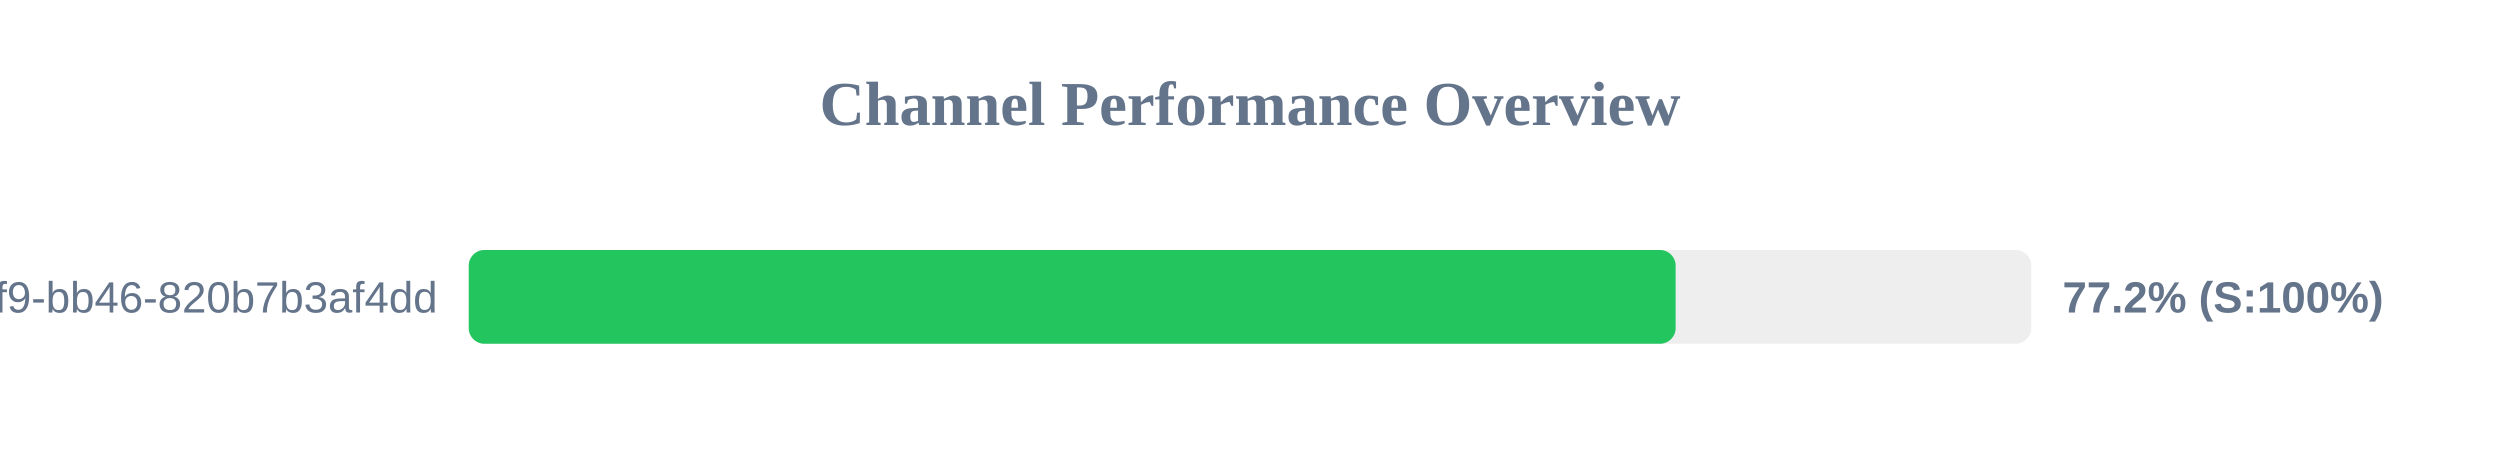
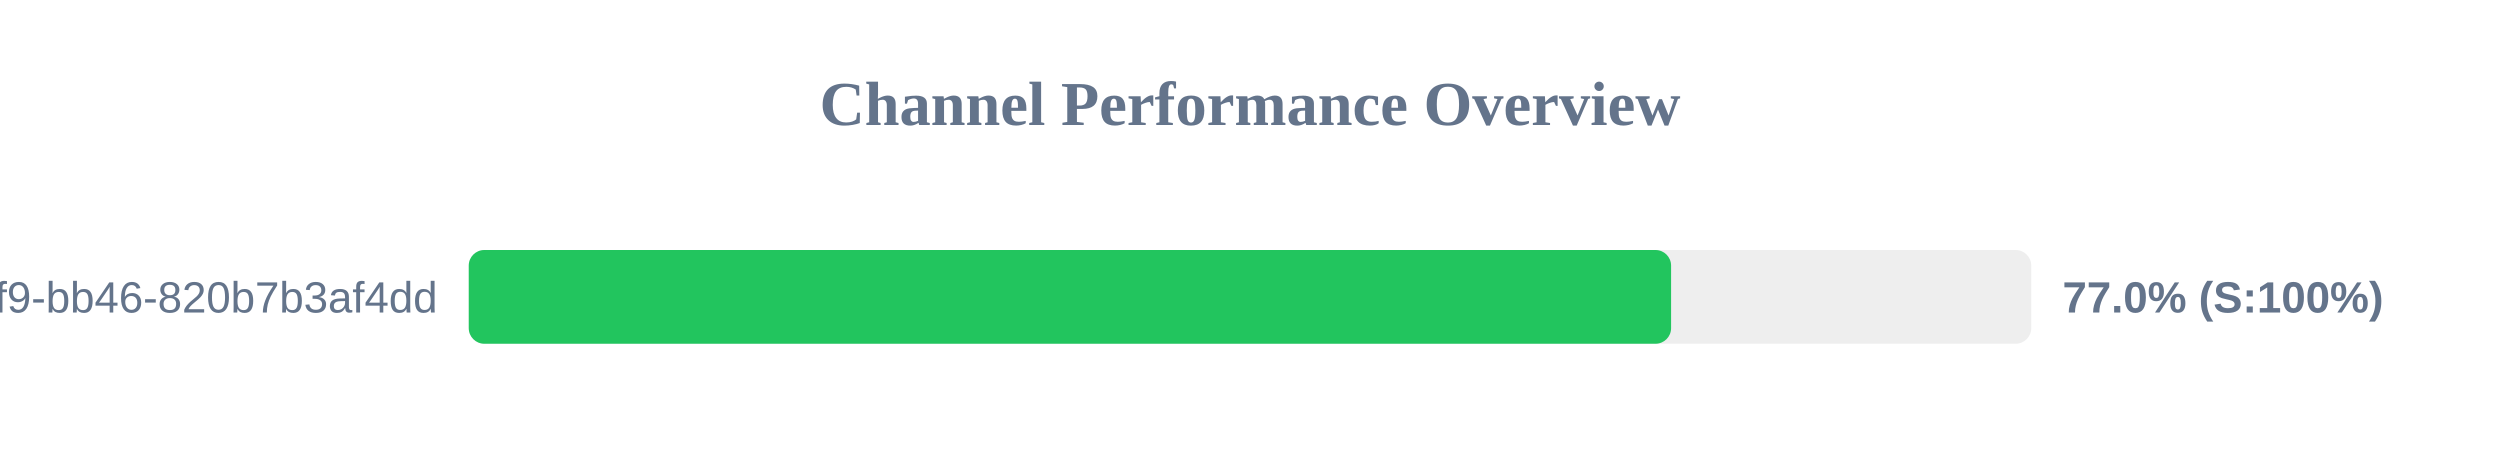
<svg xmlns="http://www.w3.org/2000/svg" width="800" height="150" version="1.1">
  <style>
        .row { font: 14px Arial; fill: #64748b; }
        .score { font: bold 14px Arial; fill: #64748b; }
    </style>
  <text x="400" y="40" text-anchor="middle" font-size="20px" font-weight="bold" fill="#64748b">Channel Performance Overview</text>
  <rect x="150" y="80" width="500" height="30" fill="#eee" rx="5" />
-   <rect x="150" y="80" width="386.2" height="30" fill="#22c55e" rx="5" />
+   <rect x="150" y="80" width="384.75" height="30" fill="#22c55e" rx="5" />
  <text x="140" y="100" text-anchor="end" class="row">?uuid=80b2ac81-ba69-41f9-bb46-820b7b3af4dd</text>
-   <text x="660" y="100" text-anchor="start" class="score">77.2% (S:100%)</text>
+   <text x="660" y="100" text-anchor="start" class="score">77.0% (S:100%)</text>
</svg>
